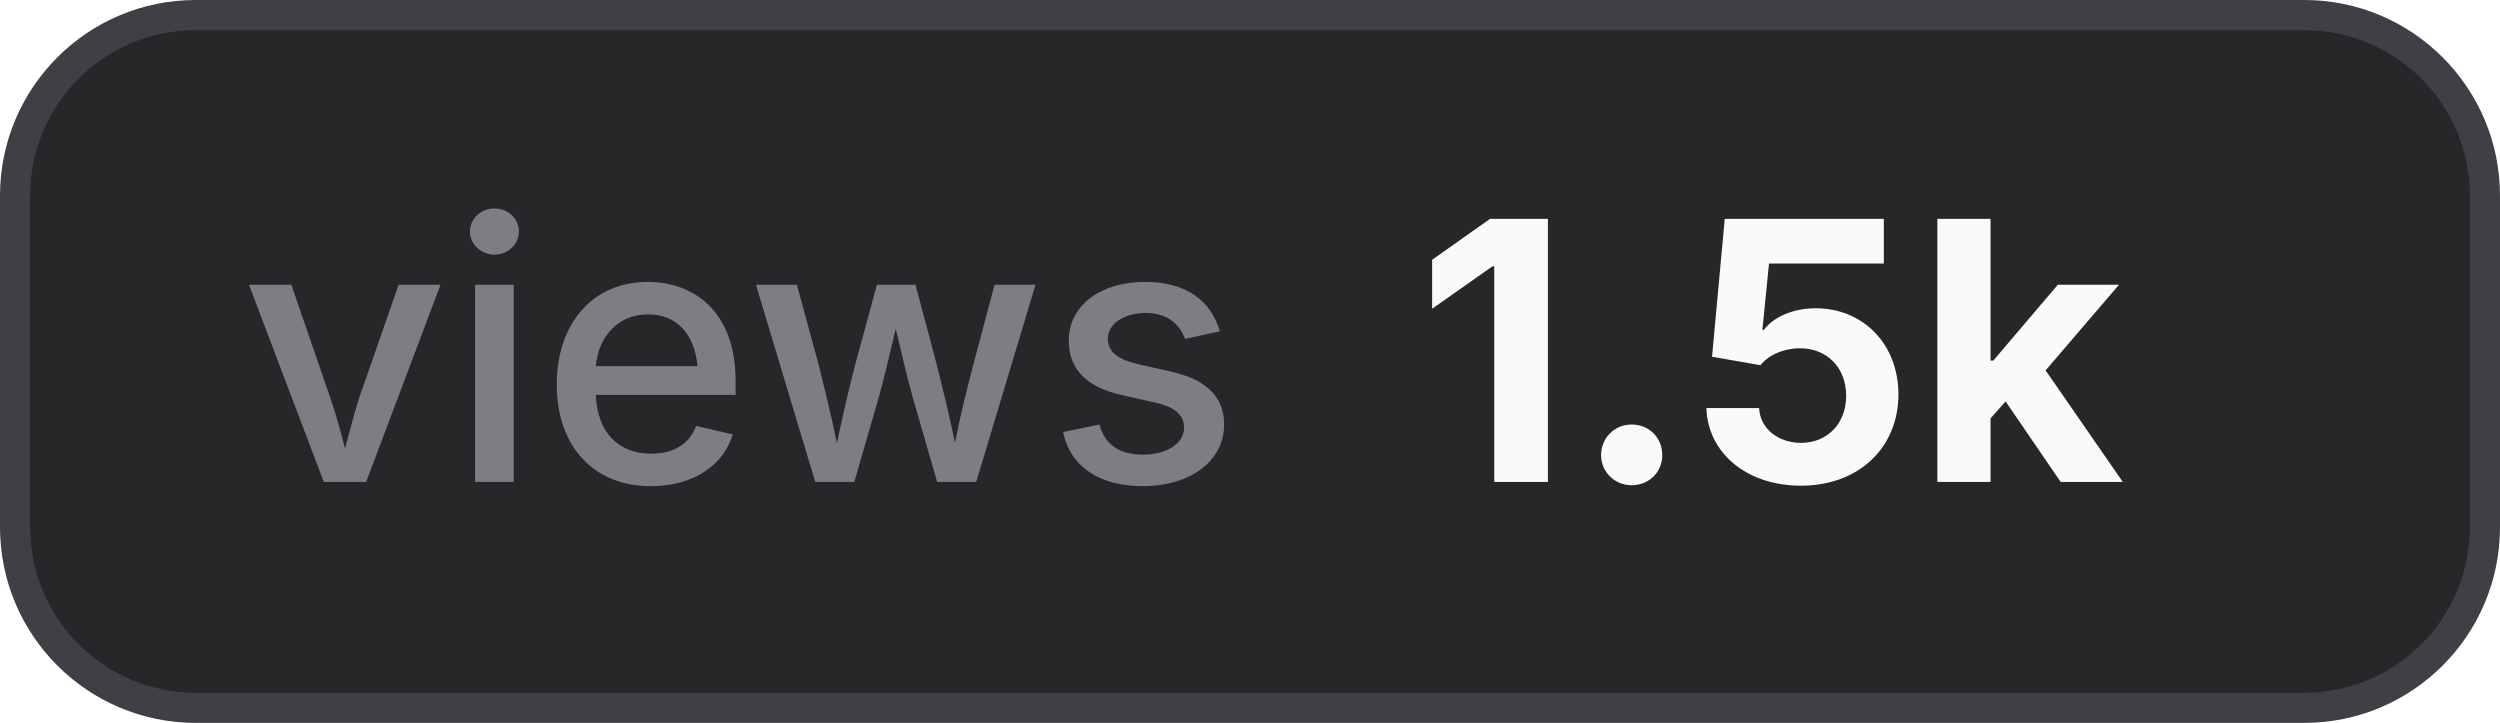
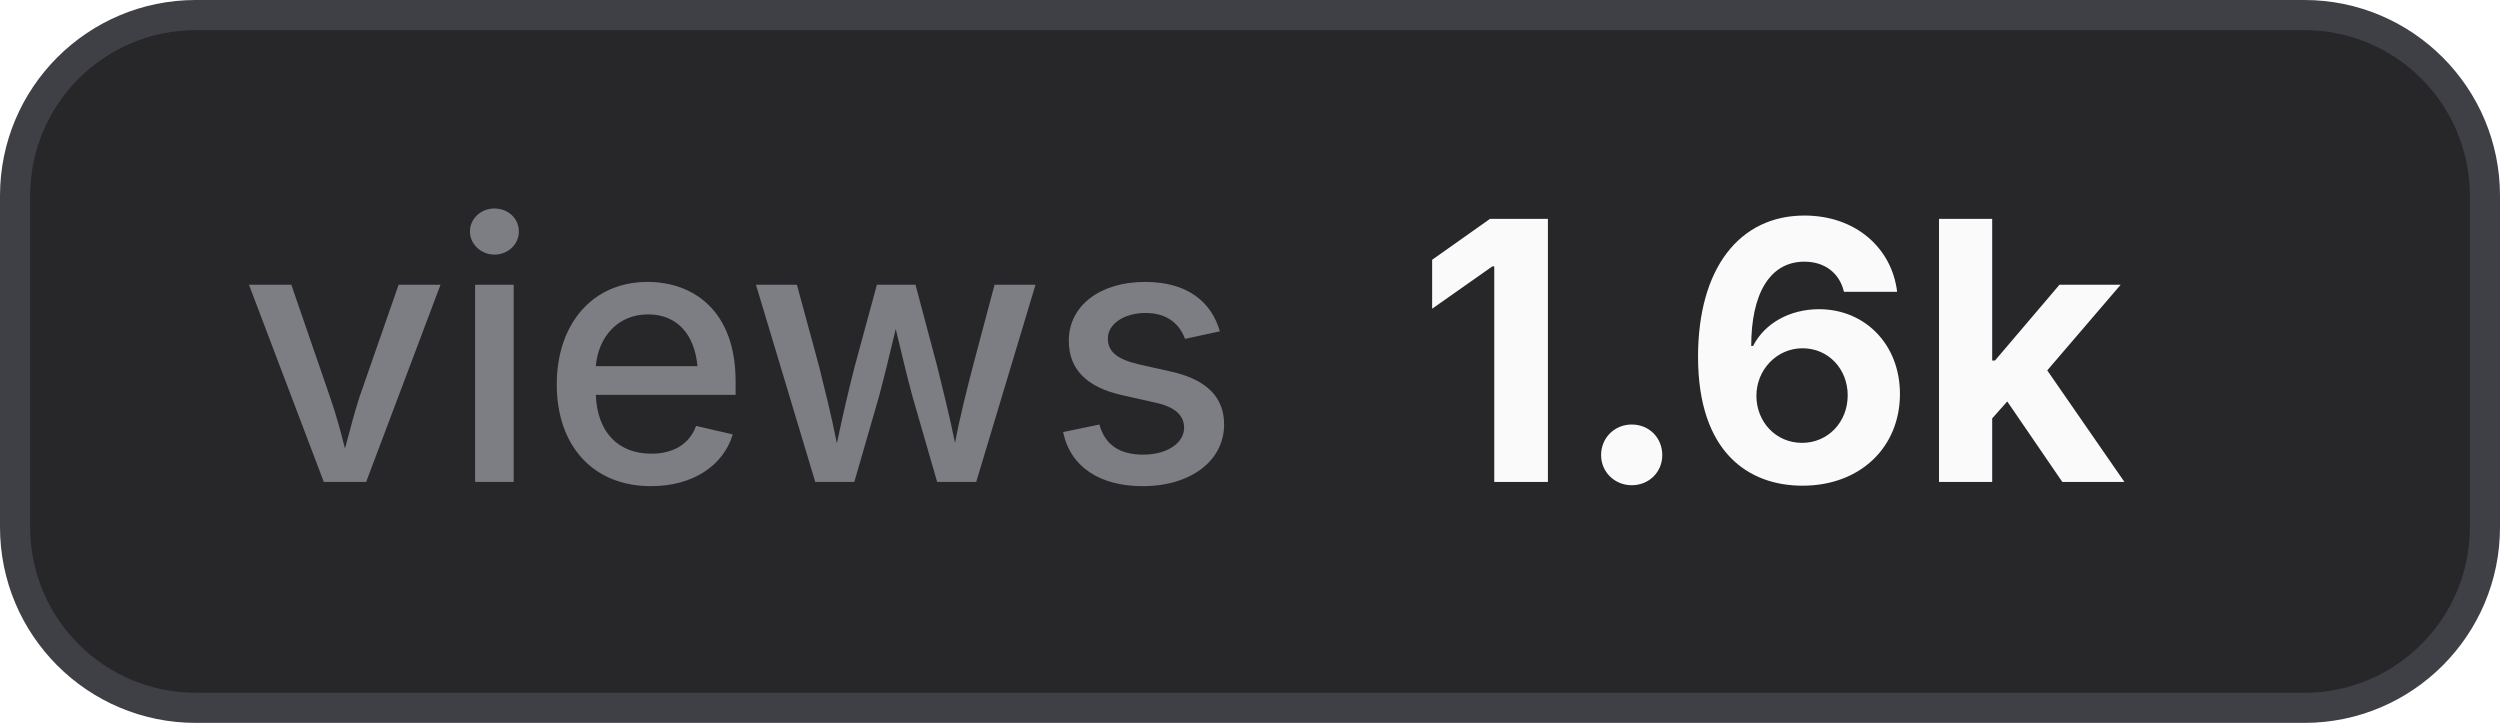
- <svg xmlns="http://www.w3.org/2000/svg" width="83" height="24" viewBox="0 0 83 24" role="img" aria-label="views: 1.5k">
+ <svg xmlns="http://www.w3.org/2000/svg" width="83" height="24" viewBox="0 0 83 24" role="img" aria-label="views: 1.6k">
  <style>
    .bg { fill: #27272a; stroke: #3f3f46; }
    .border { stroke: #3f3f46; }
    .label { fill: #a1a1aa; fill-opacity: 0.7; }
    .value { fill: #fafafa; }
    .icon { color: #fafafa; }
    @media (prefers-color-scheme: light) {
      .bg { fill: #f4f4f5; stroke: #d4d4d8; }
      .border { stroke: #d4d4d8; }
      .label { fill: #71717a; }
      .value { fill: #18181b; }
      .icon { color: #18181b; }
    }
  </style>
  <rect class="bg" x="0.5" y="0.5" width="82" height="23" rx="6" stroke-width="1" />
  <text class="label" x="8" y="16" font-family="Inter,ui-sans-serif,system-ui,-apple-system,BlinkMacSystemFont,Segoe UI,sans-serif" font-size="12" font-weight="500">views</text>
-   <text class="value" x="47" y="16" font-family="Inter,ui-sans-serif,system-ui,-apple-system,BlinkMacSystemFont,Segoe UI,sans-serif" font-size="12" font-weight="700">1.5k</text>
+   <text class="value" x="47" y="16" font-family="Inter,ui-sans-serif,system-ui,-apple-system,BlinkMacSystemFont,Segoe UI,sans-serif" font-size="12" font-weight="700">1.6k</text>
</svg>
